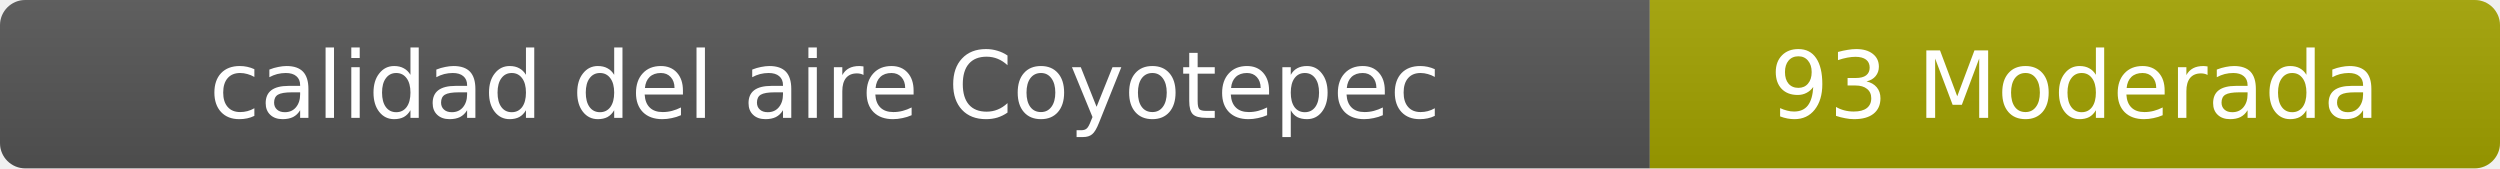
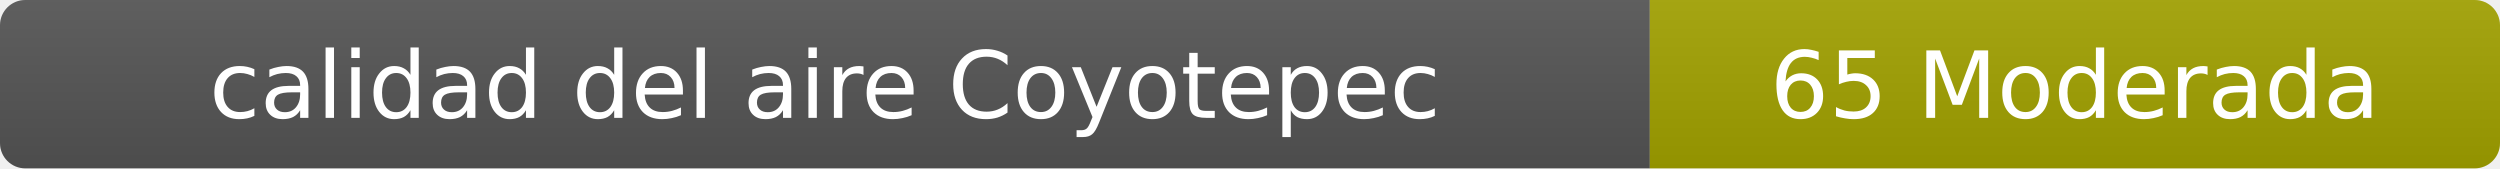
- <svg xmlns="http://www.w3.org/2000/svg" width="297" height="20" role="img" aria-label="calidad del aire: 93 Moderada">
+ <svg xmlns="http://www.w3.org/2000/svg" width="297" height="20" role="img" aria-label="calidad del aire: 65 Moderada">
  <linearGradient id="s" x2="0" y2="100%">
    <stop offset="0" stop-color="#bbb" stop-opacity=".1" />
    <stop offset="1" stop-opacity=".1" />
  </linearGradient>
  <clipPath id="r">
    <rect width="297" height="20" rx="3" fill="#fff" />
  </clipPath>
  <g clip-path="url(#r)">
    <rect width="196" height="20" fill="#555" />
    <rect x="196" width="101" height="20" fill="#a3a300" />
    <rect width="297" height="20" fill="url(#s)" />
  </g>
  <g fill="#fff" text-anchor="middle" font-family="Verdana,Geneva,DejaVu Sans,sans-serif" font-size="11">
    <text x="98" y="14">calidad del aire Coyotepec</text>
-     <text x="246.5" y="14">93 Moderada</text>
+     <text x="246.5" y="14">65 Moderada</text>
  </g>
</svg>
